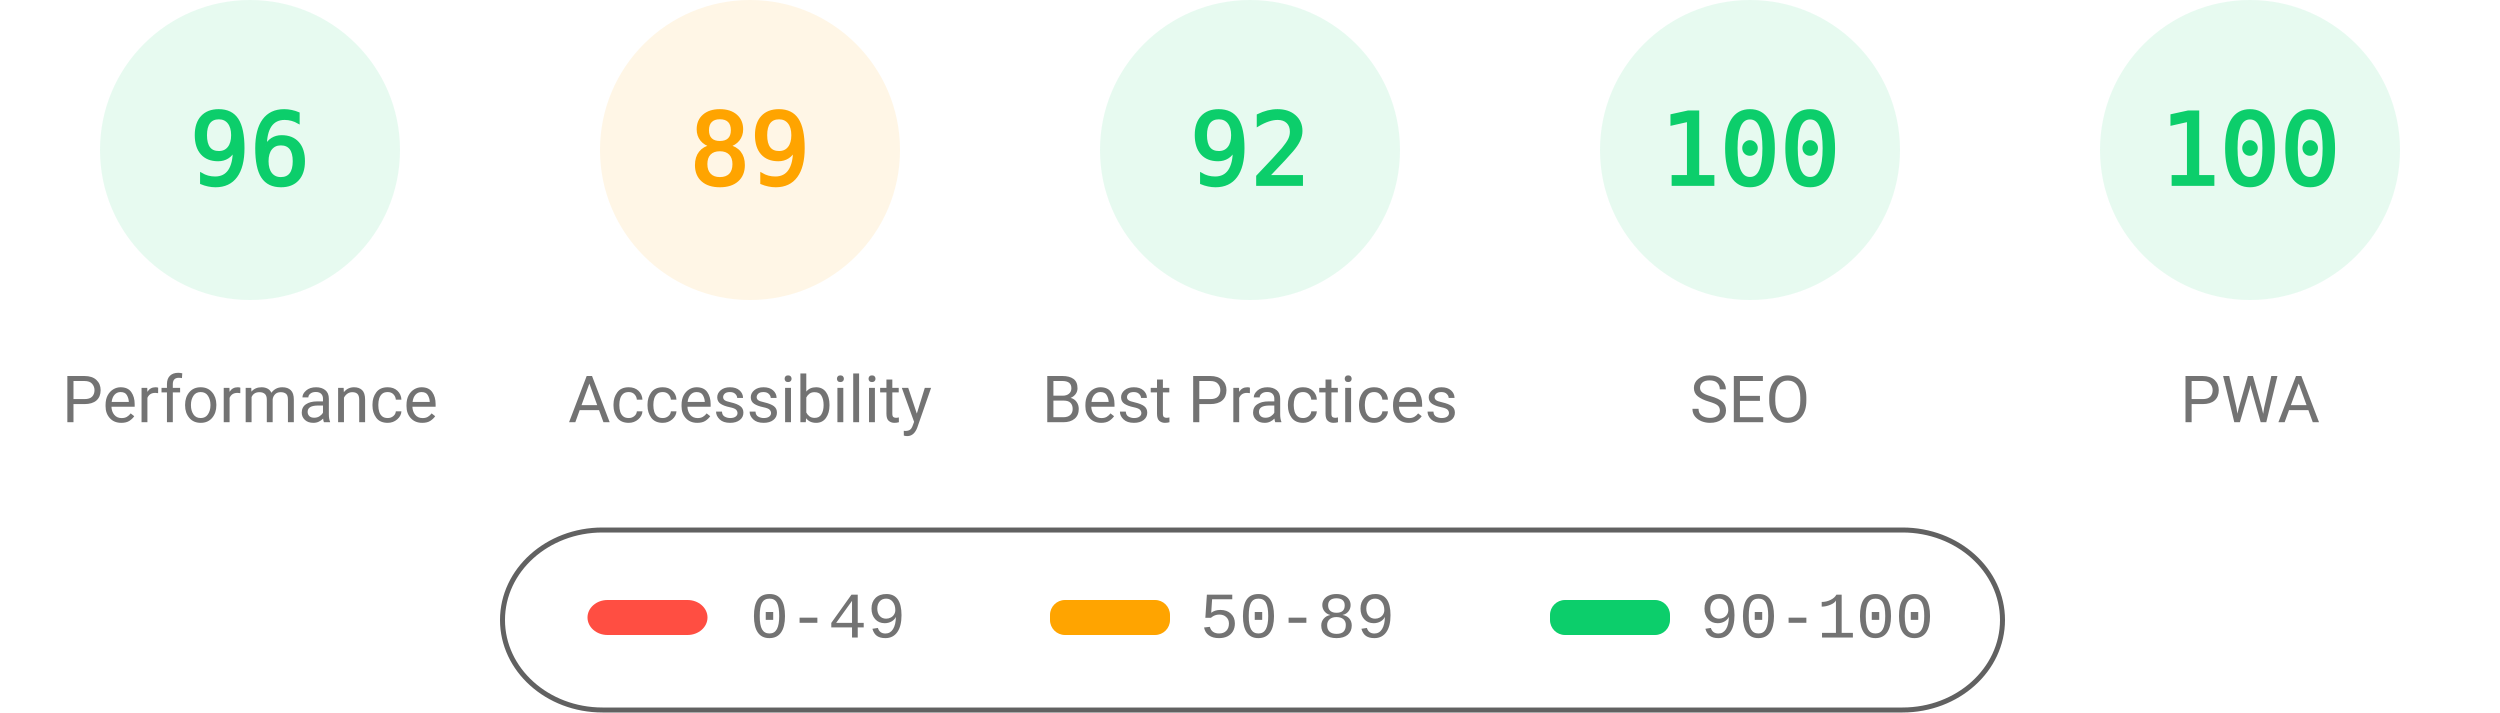
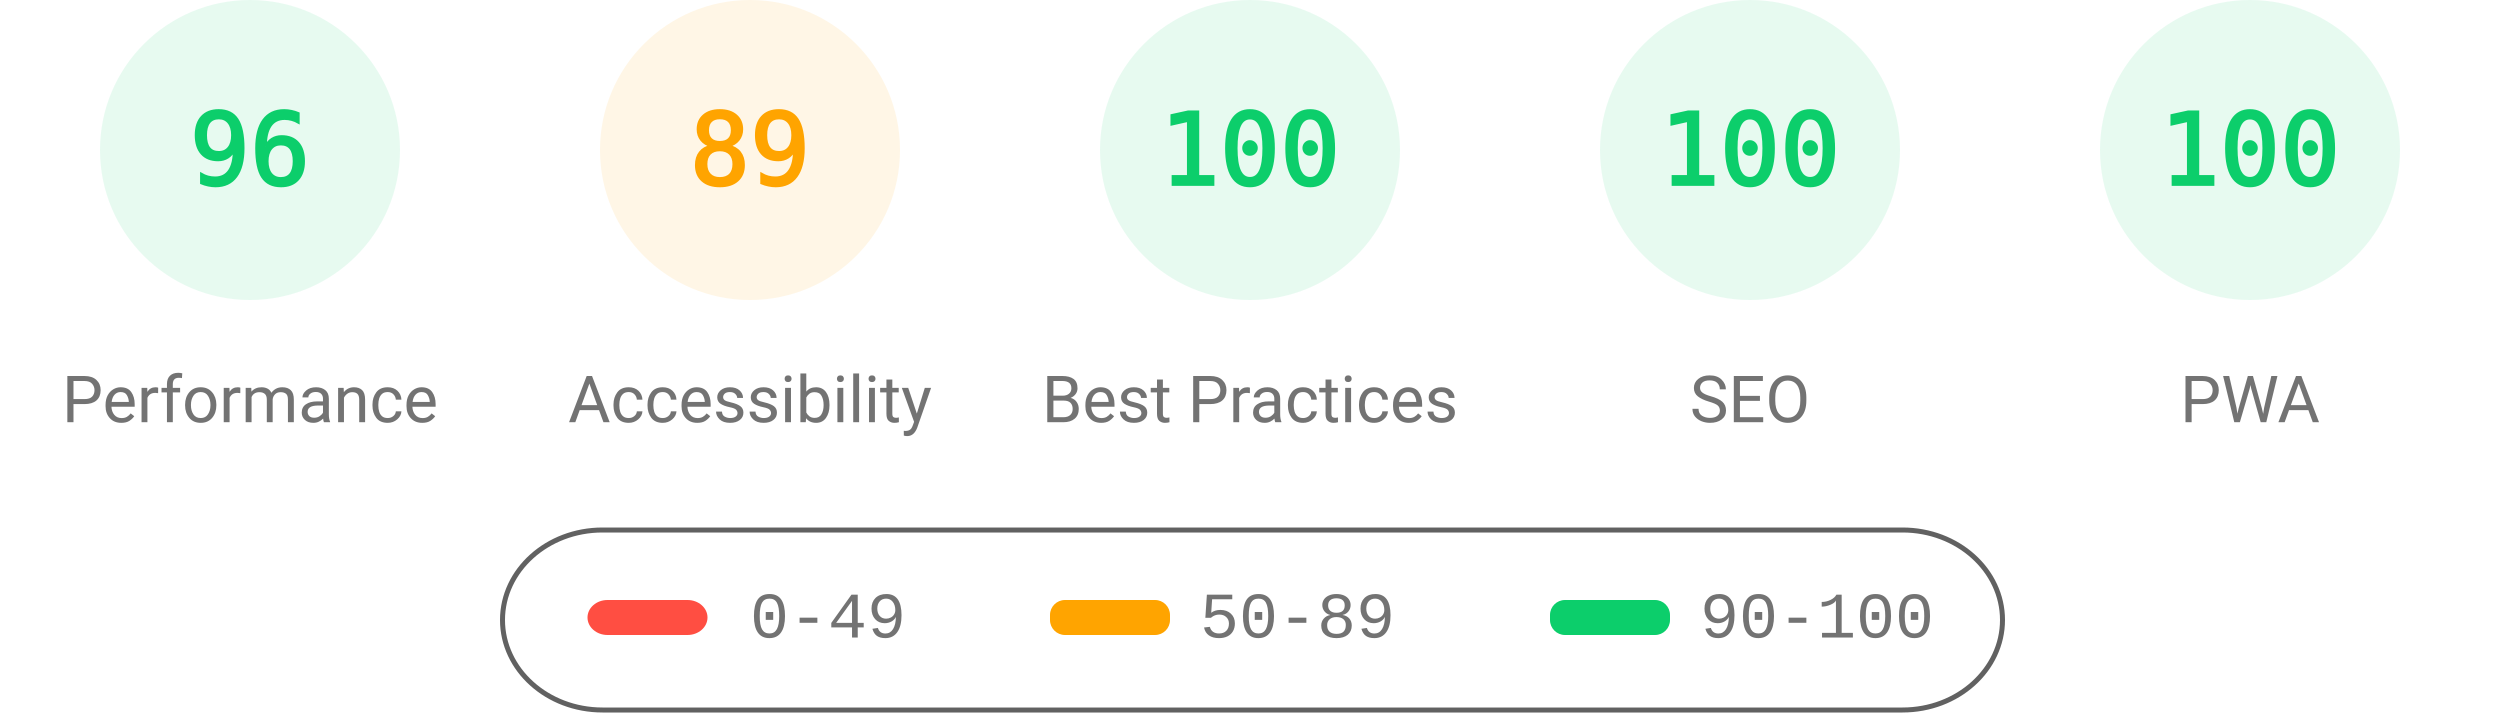
<svg xmlns="http://www.w3.org/2000/svg" fill="none" width="1000" height="285">
  <style>.gauge-base{opacity:.1}.gauge-arc{fill:none;animation-delay:250ms;stroke-linecap:round;transform:rotate(-90deg);transform-origin:100px 60px;animation:load-gauge 1s ease forwards}.guage-text{font-size:40px;font-family:monospace;text-align:center}.guage-red{color:#ff4e42;fill:#ff4e42;stroke:#ff4e42}.guage-orange{color:#ffa400;fill:#ffa400;stroke:#ffa400}.guage-green{color:#0cce6b;fill:#0cce6b;stroke:#0cce6b}.guage-undefined{color:#5c5c5c;fill:#5c5c5c;stroke:#5c5c5c}.guage-title{color:#737373;fill:#737373;stroke:none;font-size:26px;line-height:26px;font-family:Roboto,Halvetica,Arial,sans-serif}@keyframes load-gauge{from{stroke-dasharray:0 352.858}}</style>
  <svg class="guage-div guage-perf guage-green" viewBox="0 0 200 200" width="200" height="200">
    <circle class="gauge-base" r="56" cx="100" cy="60" stroke-width="8" />
    <circle class="gauge-arc guage-arc-1" r="56" cx="100" cy="60" stroke-width="8" style="stroke-dasharray:337.784,351.858" />
    <text class="guage-text" x="100" y="60" alignment-baseline="central" dominant-baseline="central" text-anchor="middle">96</text>
    <text class="guage-title" x="100" y="160" alignment-baseline="central" dominant-baseline="central" text-anchor="middle">Performance</text>
  </svg>
  <svg class="guage-div guage-acc guage-orange" viewBox="0 0 200 200" width="200" height="200" x="200">
    <circle class="gauge-base" r="56" cx="100" cy="60" stroke-width="8" />
    <circle class="gauge-arc guage-arc-2" r="56" cx="100" cy="60" stroke-width="8" style="stroke-dasharray:313.154,351.858" />
    <text class="guage-text" x="100" y="60" alignment-baseline="central" dominant-baseline="central" text-anchor="middle">89</text>
    <text class="guage-title" x="100" y="160" alignment-baseline="central" dominant-baseline="central" text-anchor="middle">Accessibility</text>
  </svg>
  <svg class="guage-div guage-best guage-green" viewBox="0 0 200 200" width="200" height="200" x="400">
    <circle class="gauge-base" r="56" cx="100" cy="60" stroke-width="8" />
-     <circle class="gauge-arc guage-arc-3" r="56" cx="100" cy="60" stroke-width="8" style="stroke-dasharray:323.709,351.858" />
-     <text class="guage-text" x="100" y="60" alignment-baseline="central" dominant-baseline="central" text-anchor="middle">92</text>
+     <circle class="gauge-arc guage-arc-3" r="56" cx="100" cy="60" stroke-width="8" style="stroke-dasharray:351.858,351.858" />
+     <text class="guage-text" x="100" y="60" alignment-baseline="central" dominant-baseline="central" text-anchor="middle">100</text>
    <text class="guage-title" x="100" y="160" alignment-baseline="central" dominant-baseline="central" text-anchor="middle">Best Practices</text>
  </svg>
  <svg class="guage-div guage-seo guage-green" viewBox="0 0 200 200" width="200" height="200" x="600">
    <circle class="gauge-base" r="56" cx="100" cy="60" stroke-width="8" />
    <circle class="gauge-arc guage-arc-4" r="56" cx="100" cy="60" stroke-width="8" style="stroke-dasharray:351.858,351.858" />
    <text class="guage-text" x="100" y="60" alignment-baseline="central" dominant-baseline="central" text-anchor="middle">100</text>
    <text class="guage-title" x="100" y="160" alignment-baseline="central" dominant-baseline="central" text-anchor="middle">SEO</text>
  </svg>
  <svg class="guage-div guage-pwa guage-green" viewBox="0 0 200 200" width="200" height="200" x="800">
    <circle class="gauge-base" r="56" cx="100" cy="60" stroke-width="8" />
    <circle class="gauge-arc guage-arc-4" r="56" cx="100" cy="60" stroke-width="8" style="stroke-dasharray:351.858,351.858" />
    <text class="guage-text" x="100" y="60" alignment-baseline="central" dominant-baseline="central" text-anchor="middle">100</text>
    <text class="guage-title" x="100" y="160" alignment-baseline="central" dominant-baseline="central" text-anchor="middle">PWA</text>
  </svg>
  <svg width="604" height="76" x="200" y="210">
    <path fill="none" id="canvas_background" d="M-1-1h604v80H-1z" />
    <rect fill-opacity="0" stroke="#616161" stroke-width="2" rx="40" id="svg_2" height="72" width="600" y="2" x="1" fill="#000" />
    <rect stroke="#000" rx="8" id="svg_3" height="14" width="48" y="30" x="35" stroke-opacity="null" stroke-width="0" fill="#ff4e42" />
    <rect stroke="#000" rx="6" id="svg_4" height="14" width="48" y="30" x="220" stroke-opacity="null" stroke-width="0" fill="#ffa400" />
    <rect stroke="#000" rx="6" id="svg_5" height="14" width="48" y="30" x="420" stroke-opacity="null" stroke-width="0" fill="#0cce6b" />
    <text xml:space="preserve" text-anchor="start" font-family="'Courier New', Courier, monospace" font-size="26" id="svg_6" y="45" x="100" stroke-opacity="null" stroke-width="0" stroke="#000" fill="#737373">0-49</text>
    <text xml:space="preserve" text-anchor="start" font-family="'Courier New', Courier, monospace" font-size="26" id="svg_7" y="45" x="280" stroke-opacity="null" stroke-width="0" stroke="#000" fill="#737373">50-89</text>
    <text xml:space="preserve" text-anchor="start" font-family="'Courier New', Courier, monospace" font-size="26" id="svg_8" y="45" x="480" stroke-opacity="null" stroke-width="0" stroke="#000" fill="#737373">90-100</text>
  </svg>
</svg>
